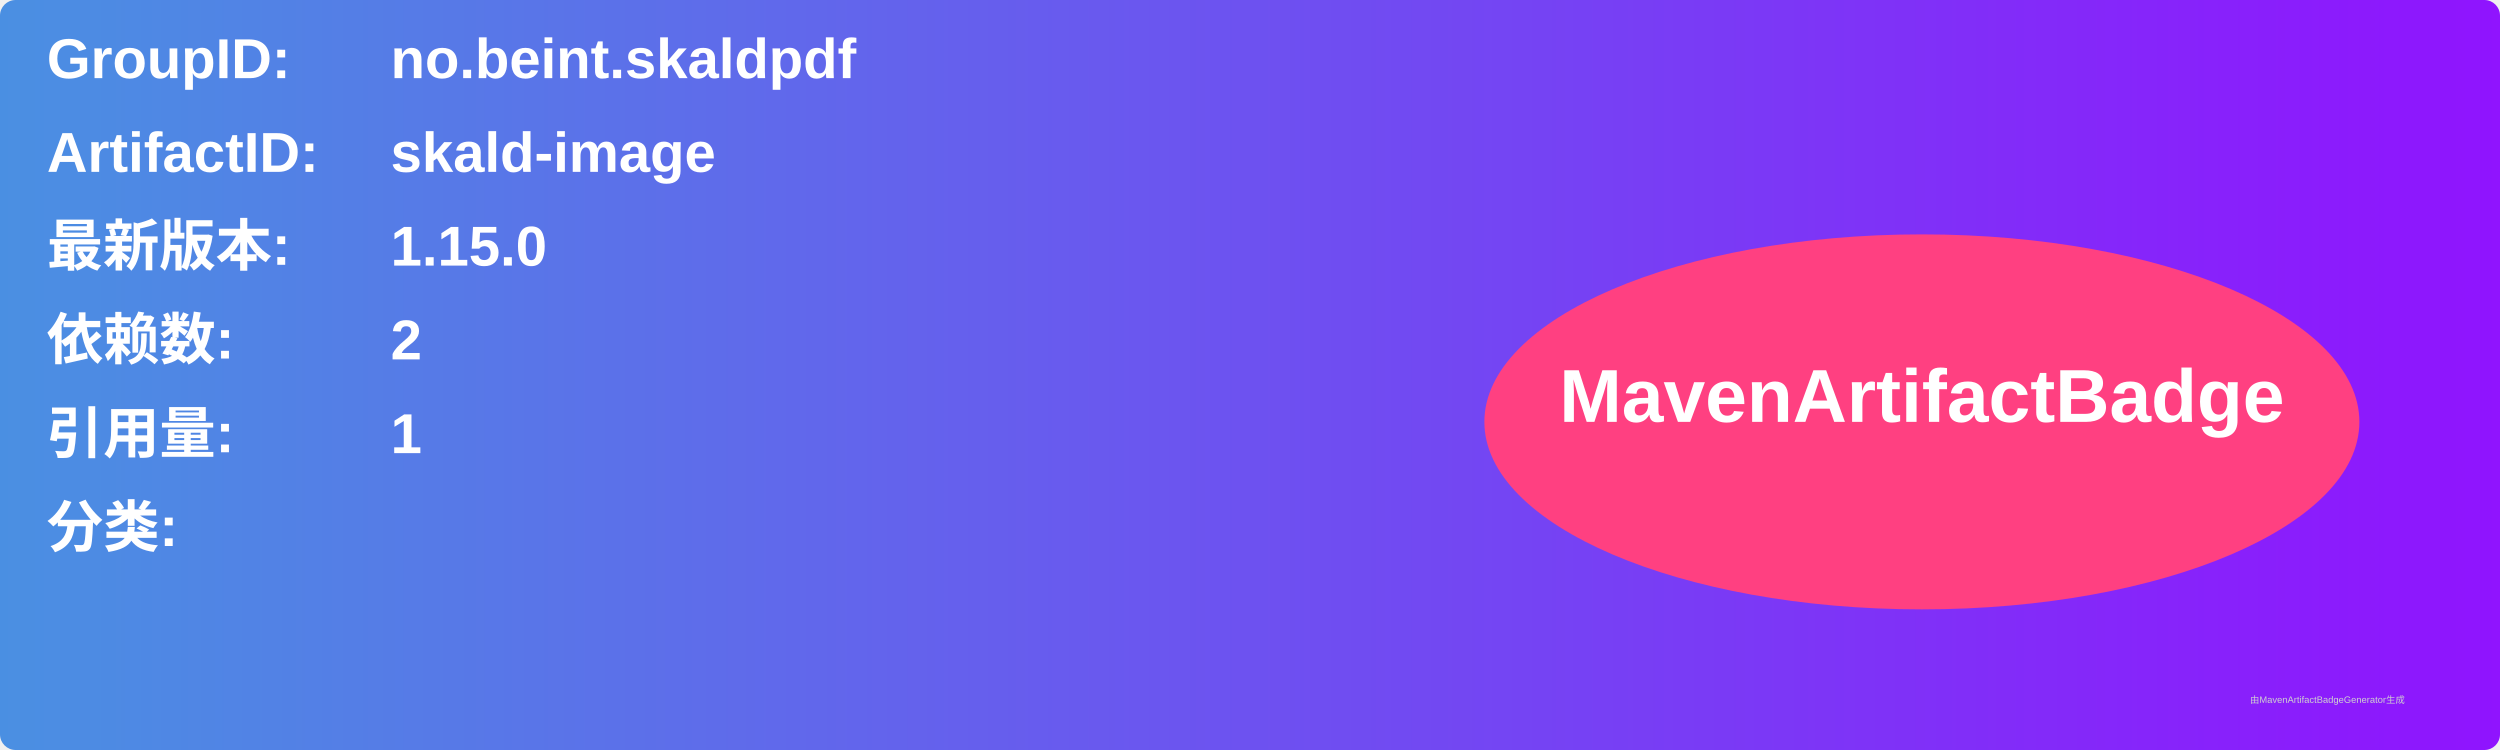
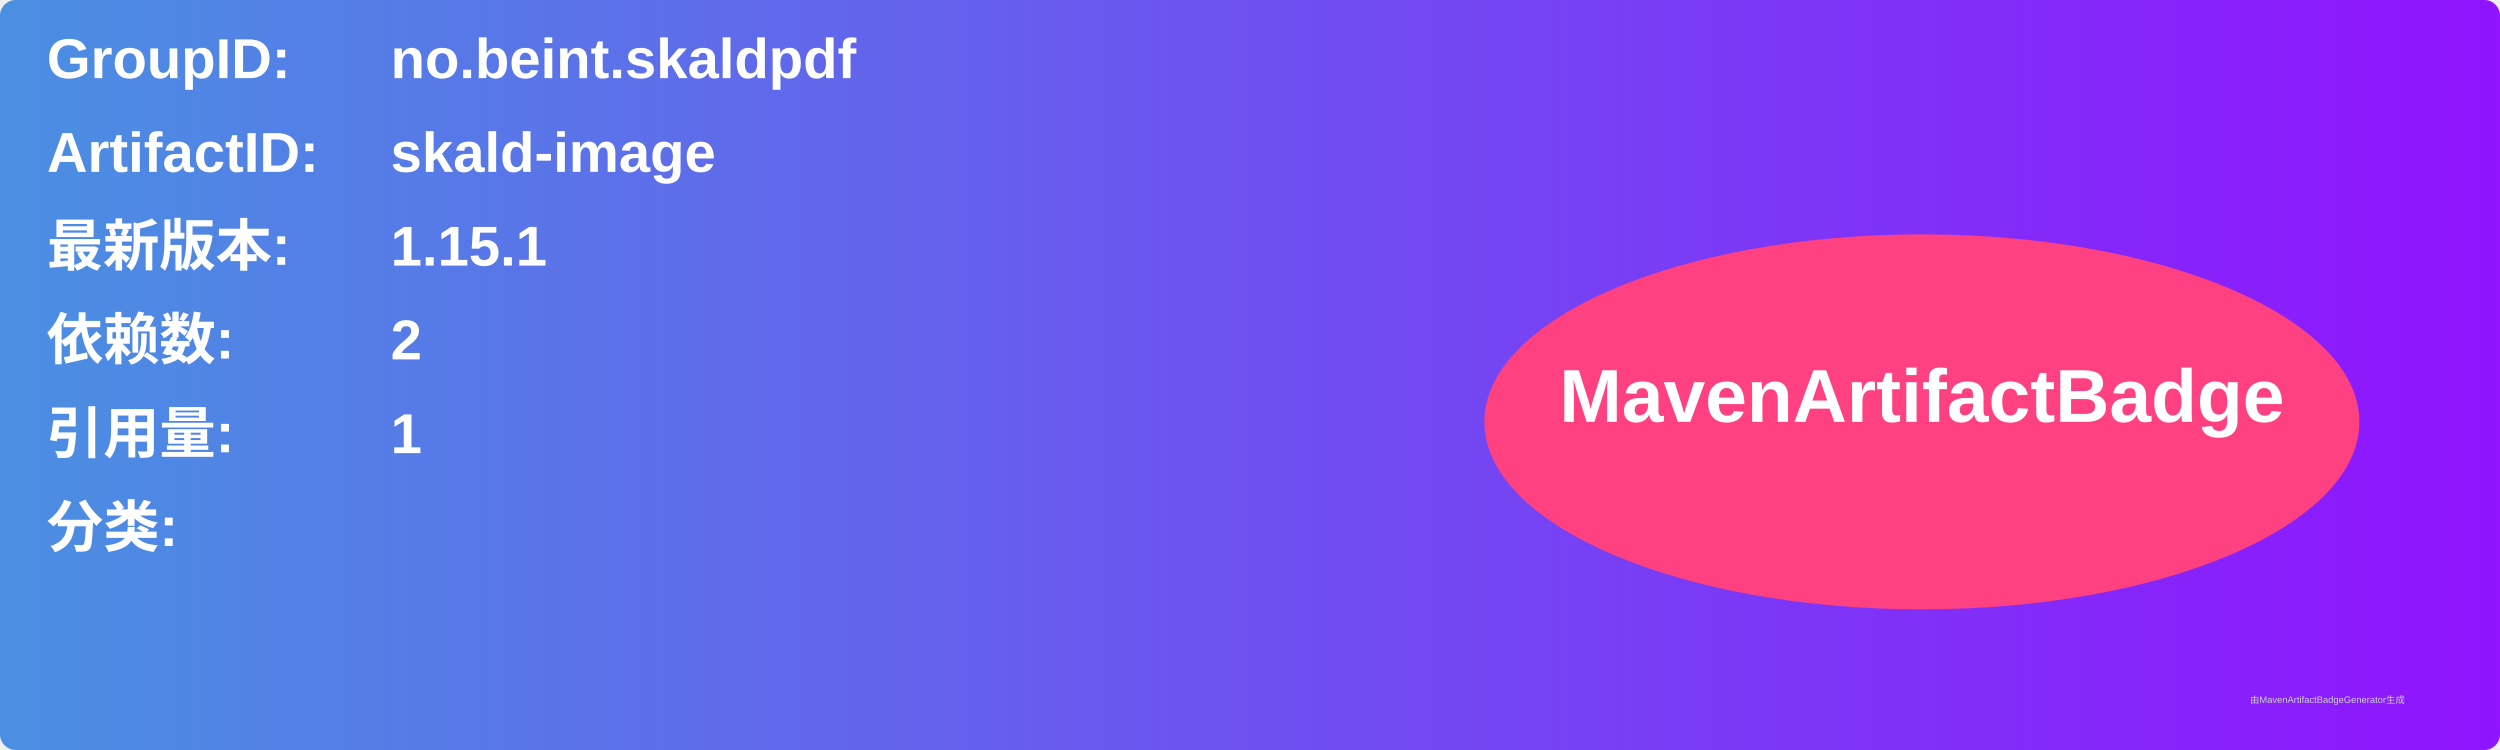
<svg xmlns="http://www.w3.org/2000/svg" width="800" height="240" viewBox="0 0 800 240">
  <linearGradient id="grad" x1="0%" y1="0%" x2="100%" y2="0%">
    <stop offset="0%" stop-color="#4a90e2" />
    <stop offset="100%" stop-color="#9013fe" />
  </linearGradient>
  <rect width="100%" height="100%" rx="5" ry="5" fill="url(#grad)" />
  <g transform="translate(15, 15)">
    <text x="0" y="10" font-family="Arial" font-size="18" fill="white" font-weight="bold" width="260">GroupID:</text>
    <text x="110" y="10" font-family="Arial" font-size="18" fill="white" font-weight="bold" width="460">no.beint.skaldpdf</text>
    <text x="0" y="40" font-family="Arial" font-size="18" fill="white" font-weight="bold" width="260">ArtifactID:</text>
    <text x="110" y="40" font-family="Arial" font-size="18" fill="white" font-weight="bold" width="460">skald-image</text>
    <text x="0" y="70" font-family="Arial" font-size="18" fill="white" font-weight="bold">最新版本:</text>
    <text x="110" y="70" font-family="Arial" font-size="18" fill="white" font-weight="bold">
-       <tspan font-weight="bold">1.15.0</tspan>
+       <tspan font-weight="bold">1.15.1</tspan>
    </text>
    <text x="0" y="100" font-family="Arial" font-size="18" fill="white" font-weight="bold">依赖数: </text>
    <text x="110" y="100" font-family="Arial" font-size="18" fill="white">
      <tspan font-weight="bold">2</tspan>
    </text>
    <text x="0" y="130" font-family="Arial" font-size="18" fill="white" font-weight="bold">引用量: </text>
    <text x="110" y="130" font-family="Arial" font-size="18" fill="white">
      <tspan font-weight="bold">1</tspan>
    </text>
    <text x="0" y="160" font-family="Arial" font-size="18" fill="white" font-weight="bold">分类:</text>
    <text x="10" y="190" font-family="Arial" font-size="10" fill="white">
      <tspan font-weight="bold" />
    </text>
    <ellipse cx="600" cy="120" rx="140" ry="60" fill="#ff4081" />
    <text x="600" y="120" text-anchor="middle" font-family="Arial" font-size="24" fill="white" font-weight="bold">MavenArtifactBadge</text>
  </g>
  <text x="720" y="225" font-family="Arial" font-size="3" fill="#d0d0d0">由MavenArtifactBadgeGenerator生成</text>
</svg>
